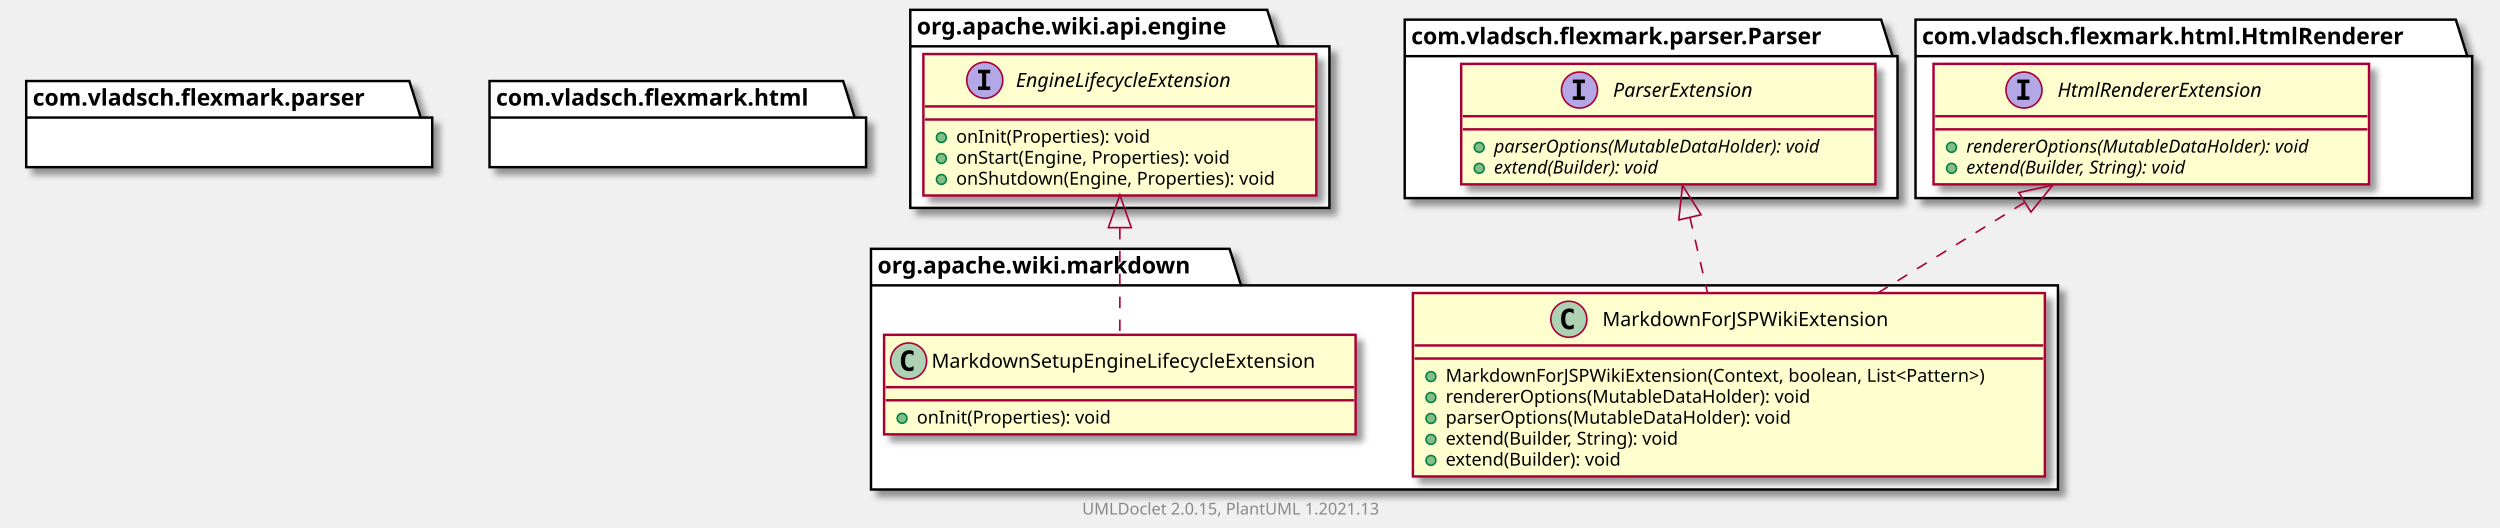
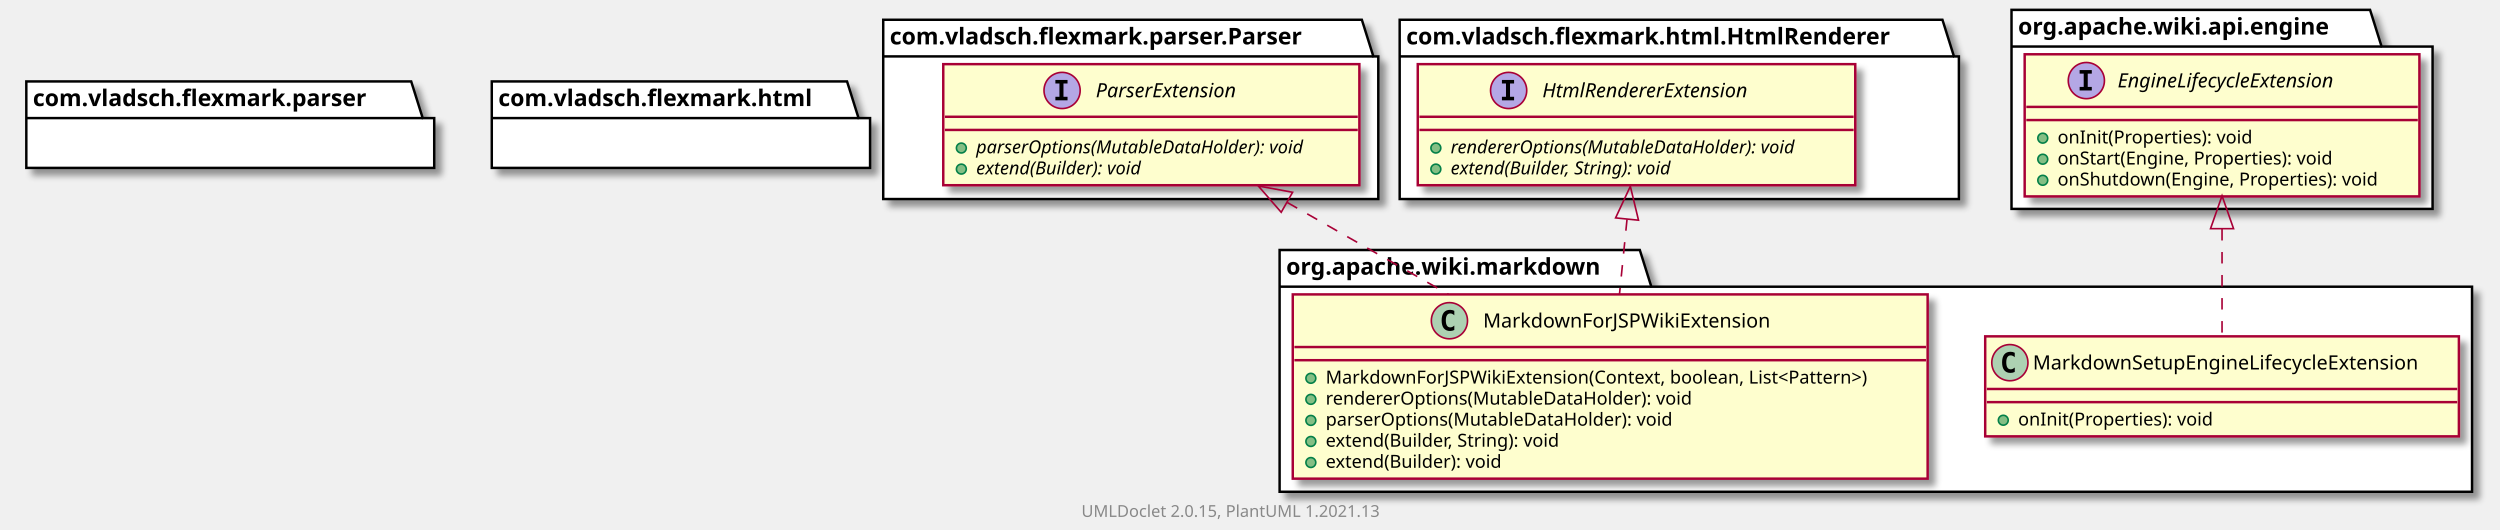
- <svg xmlns="http://www.w3.org/2000/svg" xmlns:xlink="http://www.w3.org/1999/xlink" contentScriptType="application/ecmascript" contentStyleType="text/css" height="322px" preserveAspectRatio="none" style="width:1527px;height:322px;background:#FFFFFF;" version="1.1" viewBox="0 0 1527 322" width="1527px" zoomAndPan="magnify">
+ <svg xmlns="http://www.w3.org/2000/svg" xmlns:xlink="http://www.w3.org/1999/xlink" contentScriptType="application/ecmascript" contentStyleType="text/css" height="322px" preserveAspectRatio="none" style="width:1520px;height:322px;background:#FFFFFF;" version="1.1" viewBox="0 0 1520 322" width="1520px" zoomAndPan="magnify">
  <defs>
-     <filter height="300%" id="f1u0bppfwm207b" width="300%" x="-1" y="-1">
+     <filter height="300%" id="f8oismtkmmlmv" width="300%" x="-1" y="-1">
      <feGaussianBlur result="blurOut" stdDeviation="2.0" />
      <feColorMatrix in="blurOut" result="blurOut2" type="matrix" values="0 0 0 0 0 0 0 0 0 0 0 0 0 0 0 0 0 0 .4 0" />
      <feOffset dx="4.0" dy="4.0" in="blurOut2" result="blurOut3" />
      <feBlend in="SourceGraphic" in2="blurOut3" mode="normal" />
    </filter>
  </defs>
  <g>
-     <polygon fill="#FFFFFF" filter="url(#f1u0bppfwm207b)" points="532,152,751,152,758,174.297,1257,174.297,1257,299,532,299,532,152" style="stroke:#000000;stroke-width:1.5;" />
-     <line style="stroke:#000000;stroke-width:1.5;" x1="532" x2="758" y1="174.297" y2="174.297" />
-     <text fill="#000000" font-family="sans-serif" font-size="14" font-weight="bold" lengthAdjust="spacing" textLength="213" x="536" y="166.995">org.apache.wiki.markdown</text>
-     <polygon fill="#FFFFFF" filter="url(#f1u0bppfwm207b)" points="556,6,774,6,781,28.297,812,28.297,812,127,556,127,556,6" style="stroke:#000000;stroke-width:1.5;" />
-     <line style="stroke:#000000;stroke-width:1.5;" x1="556" x2="781" y1="28.297" y2="28.297" />
-     <text fill="#000000" font-family="sans-serif" font-size="14" font-weight="bold" lengthAdjust="spacing" textLength="212" x="560" y="20.995">org.apache.wiki.api.engine</text>
-     <polygon fill="#FFFFFF" filter="url(#f1u0bppfwm207b)" points="858,12,1149,12,1156,34.297,1159,34.297,1159,121,858,121,858,12" style="stroke:#000000;stroke-width:1.5;" />
-     <line style="stroke:#000000;stroke-width:1.5;" x1="858" x2="1156" y1="34.297" y2="34.297" />
-     <text fill="#000000" font-family="sans-serif" font-size="14" font-weight="bold" lengthAdjust="spacing" textLength="285" x="862" y="26.995">com.vladsch.flexmark.parser.Parser</text>
-     <polygon fill="#FFFFFF" filter="url(#f1u0bppfwm207b)" points="1170,12,1500,12,1507,34.297,1510,34.297,1510,121,1170,121,1170,12" style="stroke:#000000;stroke-width:1.5;" />
-     <line style="stroke:#000000;stroke-width:1.5;" x1="1170" x2="1507" y1="34.297" y2="34.297" />
-     <text fill="#000000" font-family="sans-serif" font-size="14" font-weight="bold" lengthAdjust="spacing" textLength="324" x="1174" y="26.995">com.vladsch.flexmark.html.HtmlRenderer</text>
+     <polygon fill="#FFFFFF" filter="url(#f8oismtkmmlmv)" points="778,152,997,152,1004,174.297,1503,174.297,1503,299,778,299,778,152" style="stroke:#000000;stroke-width:1.5;" />
+     <line style="stroke:#000000;stroke-width:1.5;" x1="778" x2="1004" y1="174.297" y2="174.297" />
+     <text fill="#000000" font-family="sans-serif" font-size="14" font-weight="bold" lengthAdjust="spacing" textLength="213" x="782" y="166.995">org.apache.wiki.markdown</text>
+     <polygon fill="#FFFFFF" filter="url(#f8oismtkmmlmv)" points="537,12,828,12,835,34.297,838,34.297,838,121,537,121,537,12" style="stroke:#000000;stroke-width:1.5;" />
+     <line style="stroke:#000000;stroke-width:1.5;" x1="537" x2="835" y1="34.297" y2="34.297" />
+     <text fill="#000000" font-family="sans-serif" font-size="14" font-weight="bold" lengthAdjust="spacing" textLength="285" x="541" y="26.995">com.vladsch.flexmark.parser.Parser</text>
+     <polygon fill="#FFFFFF" filter="url(#f8oismtkmmlmv)" points="851,12,1181,12,1188,34.297,1191,34.297,1191,121,851,121,851,12" style="stroke:#000000;stroke-width:1.5;" />
+     <line style="stroke:#000000;stroke-width:1.5;" x1="851" x2="1188" y1="34.297" y2="34.297" />
+     <text fill="#000000" font-family="sans-serif" font-size="14" font-weight="bold" lengthAdjust="spacing" textLength="324" x="855" y="26.995">com.vladsch.flexmark.html.HtmlRenderer</text>
+     <polygon fill="#FFFFFF" filter="url(#f8oismtkmmlmv)" points="1223,6,1441,6,1448,28.297,1479,28.297,1479,127,1223,127,1223,6" style="stroke:#000000;stroke-width:1.5;" />
+     <line style="stroke:#000000;stroke-width:1.5;" x1="1223" x2="1448" y1="28.297" y2="28.297" />
+     <text fill="#000000" font-family="sans-serif" font-size="14" font-weight="bold" lengthAdjust="spacing" textLength="212" x="1227" y="20.995">org.apache.wiki.api.engine</text>
+     <a href="MarkdownForJSPWikiExtension.html" target="_top" title="MarkdownForJSPWikiExtension.html" xlink:actuate="onRequest" xlink:href="MarkdownForJSPWikiExtension.html" xlink:show="new" xlink:title="MarkdownForJSPWikiExtension.html" xlink:type="simple">
+       <rect codeLine="3" fill="#FEFECE" filter="url(#f8oismtkmmlmv)" height="112.023" id="org.apache.wiki.markdown.MarkdownForJSPWikiExtension" style="stroke:#A80036;stroke-width:1.5;" width="386" x="786" y="179" />
+       <ellipse cx="881.25" cy="195" fill="#ADD1B2" rx="11" ry="11" style="stroke:#A80036;stroke-width:1.0;" />
+       <path d="M884.219,200.641 Q883.641,200.938 883,201.078 Q882.359,201.234 881.656,201.234 Q879.156,201.234 877.828,199.594 Q876.516,197.938 876.516,194.812 Q876.516,191.688 877.828,190.031 Q879.156,188.375 881.656,188.375 Q882.359,188.375 883,188.531 Q883.656,188.688 884.219,188.984 L884.219,191.703 Q883.594,191.125 883,190.859 Q882.406,190.578 881.781,190.578 Q880.438,190.578 879.75,191.656 Q879.062,192.719 879.062,194.812 Q879.062,196.906 879.75,197.984 Q880.438,199.047 881.781,199.047 Q882.406,199.047 883,198.781 Q883.594,198.5 884.219,197.922 L884.219,200.641 Z " fill="#000000" />
+       <text fill="#000000" font-family="sans-serif" font-size="12" lengthAdjust="spacing" textLength="187" x="901.75" y="199.154">MarkdownForJSPWikiExtension</text>
+       <line style="stroke:#A80036;stroke-width:1.5;" x1="787" x2="1171" y1="211" y2="211" />
+       <line style="stroke:#A80036;stroke-width:1.5;" x1="787" x2="1171" y1="219" y2="219" />
+       <ellipse cx="797" cy="230" fill="#84BE84" rx="3" ry="3" style="stroke:#038048;stroke-width:1.0;" />
+       <text fill="#000000" font-family="sans-serif" font-size="11" lengthAdjust="spacing" textLength="360" x="806" y="233.21">MarkdownForJSPWikiExtension(Context, boolean, List&lt;Pattern&gt;)</text>
+       <ellipse cx="797" cy="242.805" fill="#84BE84" rx="3" ry="3" style="stroke:#038048;stroke-width:1.0;" />
+       <text fill="#000000" font-family="sans-serif" font-size="11" lengthAdjust="spacing" textLength="240" x="806" y="246.015">rendererOptions(MutableDataHolder): void</text>
+       <ellipse cx="797" cy="255.609" fill="#84BE84" rx="3" ry="3" style="stroke:#038048;stroke-width:1.0;" />
+       <text fill="#000000" font-family="sans-serif" font-size="11" lengthAdjust="spacing" textLength="228" x="806" y="258.82">parserOptions(MutableDataHolder): void</text>
+       <ellipse cx="797" cy="268.414" fill="#84BE84" rx="3" ry="3" style="stroke:#038048;stroke-width:1.0;" />
+       <text fill="#000000" font-family="sans-serif" font-size="11" lengthAdjust="spacing" textLength="159" x="806" y="271.625">extend(Builder, String): void</text>
+       <ellipse cx="797" cy="281.219" fill="#84BE84" rx="3" ry="3" style="stroke:#038048;stroke-width:1.0;" />
+       <text fill="#000000" font-family="sans-serif" font-size="11" lengthAdjust="spacing" textLength="117" x="806" y="284.429">extend(Builder): void</text>
+     </a>
    <a href="MarkdownSetupEngineLifecycleExtension.html" target="_top" title="MarkdownSetupEngineLifecycleExtension.html" xlink:actuate="onRequest" xlink:href="MarkdownSetupEngineLifecycleExtension.html" xlink:show="new" xlink:title="MarkdownSetupEngineLifecycleExtension.html" xlink:type="simple">
-       <rect codeLine="3" fill="#FEFECE" filter="url(#f1u0bppfwm207b)" height="60.805" id="org.apache.wiki.markdown.MarkdownSetupEngineLifecycleExtension" style="stroke:#A80036;stroke-width:1.5;" width="288" x="540" y="204.5" />
-       <ellipse cx="555" cy="220.5" fill="#ADD1B2" rx="11" ry="11" style="stroke:#A80036;stroke-width:1.0;" />
-       <path d="M557.969,226.141 Q557.391,226.438 556.75,226.578 Q556.109,226.734 555.406,226.734 Q552.906,226.734 551.578,225.094 Q550.266,223.438 550.266,220.312 Q550.266,217.188 551.578,215.531 Q552.906,213.875 555.406,213.875 Q556.109,213.875 556.75,214.031 Q557.406,214.188 557.969,214.484 L557.969,217.203 Q557.344,216.625 556.75,216.359 Q556.156,216.078 555.531,216.078 Q554.188,216.078 553.5,217.156 Q552.812,218.219 552.812,220.312 Q552.812,222.406 553.5,223.484 Q554.188,224.547 555.531,224.547 Q556.156,224.547 556.75,224.281 Q557.344,224 557.969,223.422 L557.969,226.141 Z " fill="#000000" />
-       <text fill="#000000" font-family="sans-serif" font-size="12" lengthAdjust="spacing" textLength="256" x="569" y="224.654">MarkdownSetupEngineLifecycleExtension</text>
-       <line style="stroke:#A80036;stroke-width:1.5;" x1="541" x2="827" y1="236.5" y2="236.5" />
-       <line style="stroke:#A80036;stroke-width:1.5;" x1="541" x2="827" y1="244.5" y2="244.5" />
-       <ellipse cx="551" cy="255.5" fill="#84BE84" rx="3" ry="3" style="stroke:#038048;stroke-width:1.0;" />
-       <text fill="#000000" font-family="sans-serif" font-size="11" lengthAdjust="spacing" textLength="129" x="560" y="258.71">onInit(Properties): void</text>
+       <rect codeLine="11" fill="#FEFECE" filter="url(#f8oismtkmmlmv)" height="60.805" id="org.apache.wiki.markdown.MarkdownSetupEngineLifecycleExtension" style="stroke:#A80036;stroke-width:1.5;" width="288" x="1207" y="204.5" />
+       <ellipse cx="1222" cy="220.5" fill="#ADD1B2" rx="11" ry="11" style="stroke:#A80036;stroke-width:1.0;" />
+       <path d="M1224.969,226.141 Q1224.391,226.438 1223.75,226.578 Q1223.109,226.734 1222.406,226.734 Q1219.906,226.734 1218.578,225.094 Q1217.266,223.438 1217.266,220.312 Q1217.266,217.188 1218.578,215.531 Q1219.906,213.875 1222.406,213.875 Q1223.109,213.875 1223.75,214.031 Q1224.406,214.188 1224.969,214.484 L1224.969,217.203 Q1224.344,216.625 1223.75,216.359 Q1223.156,216.078 1222.531,216.078 Q1221.188,216.078 1220.5,217.156 Q1219.812,218.219 1219.812,220.312 Q1219.812,222.406 1220.5,223.484 Q1221.188,224.547 1222.531,224.547 Q1223.156,224.547 1223.75,224.281 Q1224.344,224 1224.969,223.422 L1224.969,226.141 Z " fill="#000000" />
+       <text fill="#000000" font-family="sans-serif" font-size="12" lengthAdjust="spacing" textLength="256" x="1236" y="224.654">MarkdownSetupEngineLifecycleExtension</text>
+       <line style="stroke:#A80036;stroke-width:1.5;" x1="1208" x2="1494" y1="236.5" y2="236.5" />
+       <line style="stroke:#A80036;stroke-width:1.5;" x1="1208" x2="1494" y1="244.5" y2="244.5" />
+       <ellipse cx="1218" cy="255.5" fill="#84BE84" rx="3" ry="3" style="stroke:#038048;stroke-width:1.0;" />
+       <text fill="#000000" font-family="sans-serif" font-size="11" lengthAdjust="spacing" textLength="129" x="1227" y="258.71">onInit(Properties): void</text>
    </a>
-     <a href="MarkdownForJSPWikiExtension.html" target="_top" title="MarkdownForJSPWikiExtension.html" xlink:actuate="onRequest" xlink:href="MarkdownForJSPWikiExtension.html" xlink:show="new" xlink:title="MarkdownForJSPWikiExtension.html" xlink:type="simple">
-       <rect codeLine="7" fill="#FEFECE" filter="url(#f1u0bppfwm207b)" height="112.023" id="org.apache.wiki.markdown.MarkdownForJSPWikiExtension" style="stroke:#A80036;stroke-width:1.5;" width="386" x="863" y="179" />
-       <ellipse cx="958.25" cy="195" fill="#ADD1B2" rx="11" ry="11" style="stroke:#A80036;stroke-width:1.0;" />
-       <path d="M961.219,200.641 Q960.641,200.938 960,201.078 Q959.359,201.234 958.656,201.234 Q956.156,201.234 954.828,199.594 Q953.516,197.938 953.516,194.812 Q953.516,191.688 954.828,190.031 Q956.156,188.375 958.656,188.375 Q959.359,188.375 960,188.531 Q960.656,188.688 961.219,188.984 L961.219,191.703 Q960.594,191.125 960,190.859 Q959.406,190.578 958.781,190.578 Q957.438,190.578 956.75,191.656 Q956.062,192.719 956.062,194.812 Q956.062,196.906 956.75,197.984 Q957.438,199.047 958.781,199.047 Q959.406,199.047 960,198.781 Q960.594,198.5 961.219,197.922 L961.219,200.641 Z " fill="#000000" />
-       <text fill="#000000" font-family="sans-serif" font-size="12" lengthAdjust="spacing" textLength="187" x="978.75" y="199.154">MarkdownForJSPWikiExtension</text>
-       <line style="stroke:#A80036;stroke-width:1.5;" x1="864" x2="1248" y1="211" y2="211" />
-       <line style="stroke:#A80036;stroke-width:1.5;" x1="864" x2="1248" y1="219" y2="219" />
-       <ellipse cx="874" cy="230" fill="#84BE84" rx="3" ry="3" style="stroke:#038048;stroke-width:1.0;" />
-       <text fill="#000000" font-family="sans-serif" font-size="11" lengthAdjust="spacing" textLength="360" x="883" y="233.21">MarkdownForJSPWikiExtension(Context, boolean, List&lt;Pattern&gt;)</text>
-       <ellipse cx="874" cy="242.805" fill="#84BE84" rx="3" ry="3" style="stroke:#038048;stroke-width:1.0;" />
-       <text fill="#000000" font-family="sans-serif" font-size="11" lengthAdjust="spacing" textLength="240" x="883" y="246.015">rendererOptions(MutableDataHolder): void</text>
-       <ellipse cx="874" cy="255.609" fill="#84BE84" rx="3" ry="3" style="stroke:#038048;stroke-width:1.0;" />
-       <text fill="#000000" font-family="sans-serif" font-size="11" lengthAdjust="spacing" textLength="228" x="883" y="258.82">parserOptions(MutableDataHolder): void</text>
-       <ellipse cx="874" cy="268.414" fill="#84BE84" rx="3" ry="3" style="stroke:#038048;stroke-width:1.0;" />
-       <text fill="#000000" font-family="sans-serif" font-size="11" lengthAdjust="spacing" textLength="159" x="883" y="271.625">extend(Builder, String): void</text>
-       <ellipse cx="874" cy="281.219" fill="#84BE84" rx="3" ry="3" style="stroke:#038048;stroke-width:1.0;" />
-       <text fill="#000000" font-family="sans-serif" font-size="11" lengthAdjust="spacing" textLength="117" x="883" y="284.429">extend(Builder): void</text>
+     <rect codeLine="21" fill="#FEFECE" filter="url(#f8oismtkmmlmv)" height="73.609" id="com.vladsch.flexmark.parser.Parser.ParserExtension" style="stroke:#A80036;stroke-width:1.5;" width="253" x="573.5" y="39" />
+     <ellipse cx="645.75" cy="55" fill="#B4A7E5" rx="11" ry="11" style="stroke:#A80036;stroke-width:1.0;" />
+     <path d="M641.672,50.766 L641.672,48.609 L649.062,48.609 L649.062,50.766 L646.594,50.766 L646.594,58.844 L649.062,58.844 L649.062,61 L641.672,61 L641.672,58.844 L644.141,58.844 L644.141,50.766 L641.672,50.766 Z " fill="#000000" />
+     <text fill="#000000" font-family="sans-serif" font-size="12" font-style="italic" lengthAdjust="spacing" textLength="100" x="666.25" y="59.154">ParserExtension</text>
+     <line style="stroke:#A80036;stroke-width:1.5;" x1="574.5" x2="825.5" y1="71" y2="71" />
+     <line style="stroke:#A80036;stroke-width:1.5;" x1="574.5" x2="825.5" y1="79" y2="79" />
+     <ellipse cx="584.5" cy="90" fill="#84BE84" rx="3" ry="3" style="stroke:#038048;stroke-width:1.0;" />
+     <text fill="#000000" font-family="sans-serif" font-size="11" font-style="italic" lengthAdjust="spacing" textLength="227" x="593.5" y="93.21">parserOptions(MutableDataHolder): void</text>
+     <ellipse cx="584.5" cy="102.805" fill="#84BE84" rx="3" ry="3" style="stroke:#038048;stroke-width:1.0;" />
+     <text fill="#000000" font-family="sans-serif" font-size="11" font-style="italic" lengthAdjust="spacing" textLength="119" x="593.5" y="106.015">extend(Builder): void</text>
+     <rect codeLine="28" fill="#FEFECE" filter="url(#f8oismtkmmlmv)" height="73.609" id="com.vladsch.flexmark.html.HtmlRenderer.HtmlRendererExtension" style="stroke:#A80036;stroke-width:1.5;" width="266" x="862" y="39" />
+     <ellipse cx="917.25" cy="55" fill="#B4A7E5" rx="11" ry="11" style="stroke:#A80036;stroke-width:1.0;" />
+     <path d="M913.172,50.766 L913.172,48.609 L920.562,48.609 L920.562,50.766 L918.094,50.766 L918.094,58.844 L920.562,58.844 L920.562,61 L913.172,61 L913.172,58.844 L915.641,58.844 L915.641,50.766 L913.172,50.766 Z " fill="#000000" />
+     <text fill="#000000" font-family="sans-serif" font-size="12" font-style="italic" lengthAdjust="spacing" textLength="147" x="937.75" y="59.154">HtmlRendererExtension</text>
+     <line style="stroke:#A80036;stroke-width:1.5;" x1="863" x2="1127" y1="71" y2="71" />
+     <line style="stroke:#A80036;stroke-width:1.5;" x1="863" x2="1127" y1="79" y2="79" />
+     <ellipse cx="873" cy="90" fill="#84BE84" rx="3" ry="3" style="stroke:#038048;stroke-width:1.0;" />
+     <text fill="#000000" font-family="sans-serif" font-size="11" font-style="italic" lengthAdjust="spacing" textLength="240" x="882" y="93.21">rendererOptions(MutableDataHolder): void</text>
+     <ellipse cx="873" cy="102.805" fill="#84BE84" rx="3" ry="3" style="stroke:#038048;stroke-width:1.0;" />
+     <text fill="#000000" font-family="sans-serif" font-size="11" font-style="italic" lengthAdjust="spacing" textLength="160" x="882" y="106.015">extend(Builder, String): void</text>
+     <a href="../api/engine/EngineLifecycleExtension.html" target="_top" title="../api/engine/EngineLifecycleExtension.html" xlink:actuate="onRequest" xlink:href="../api/engine/EngineLifecycleExtension.html" xlink:show="new" xlink:title="../api/engine/EngineLifecycleExtension.html" xlink:type="simple">
+       <rect codeLine="35" fill="#FEFECE" filter="url(#f8oismtkmmlmv)" height="86.414" id="org.apache.wiki.api.engine.EngineLifecycleExtension" style="stroke:#A80036;stroke-width:1.5;" width="240" x="1231" y="33" />
+       <ellipse cx="1268.5" cy="49" fill="#B4A7E5" rx="11" ry="11" style="stroke:#A80036;stroke-width:1.0;" />
+       <path d="M1264.422,44.766 L1264.422,42.609 L1271.812,42.609 L1271.812,44.766 L1269.344,44.766 L1269.344,52.844 L1271.812,52.844 L1271.812,55 L1264.422,55 L1264.422,52.844 L1266.891,52.844 L1266.891,44.766 L1264.422,44.766 Z " fill="#000000" />
+       <text fill="#000000" font-family="sans-serif" font-size="12" font-style="italic" lengthAdjust="spacing" textLength="158" x="1287.5" y="53.154">EngineLifecycleExtension</text>
+       <line style="stroke:#A80036;stroke-width:1.5;" x1="1232" x2="1470" y1="65" y2="65" />
+       <line style="stroke:#A80036;stroke-width:1.5;" x1="1232" x2="1470" y1="73" y2="73" />
+       <ellipse cx="1242" cy="84" fill="#84BE84" rx="3" ry="3" style="stroke:#038048;stroke-width:1.0;" />
+       <text fill="#000000" font-family="sans-serif" font-size="11" lengthAdjust="spacing" textLength="129" x="1251" y="87.21">onInit(Properties): void</text>
+       <ellipse cx="1242" cy="96.805" fill="#84BE84" rx="3" ry="3" style="stroke:#038048;stroke-width:1.0;" />
+       <text fill="#000000" font-family="sans-serif" font-size="11" lengthAdjust="spacing" textLength="186" x="1251" y="100.015">onStart(Engine, Properties): void</text>
+       <ellipse cx="1242" cy="109.609" fill="#84BE84" rx="3" ry="3" style="stroke:#038048;stroke-width:1.0;" />
+       <text fill="#000000" font-family="sans-serif" font-size="11" lengthAdjust="spacing" textLength="214" x="1251" y="112.82">onShutdown(Engine, Properties): void</text>
    </a>
-     <a href="../api/engine/EngineLifecycleExtension.html" target="_top" title="../api/engine/EngineLifecycleExtension.html" xlink:actuate="onRequest" xlink:href="../api/engine/EngineLifecycleExtension.html" xlink:show="new" xlink:title="../api/engine/EngineLifecycleExtension.html" xlink:type="simple">
-       <rect codeLine="21" fill="#FEFECE" filter="url(#f1u0bppfwm207b)" height="86.414" id="org.apache.wiki.api.engine.EngineLifecycleExtension" style="stroke:#A80036;stroke-width:1.5;" width="240" x="564" y="33" />
-       <ellipse cx="601.5" cy="49" fill="#B4A7E5" rx="11" ry="11" style="stroke:#A80036;stroke-width:1.0;" />
-       <path d="M597.422,44.766 L597.422,42.609 L604.812,42.609 L604.812,44.766 L602.344,44.766 L602.344,52.844 L604.812,52.844 L604.812,55 L597.422,55 L597.422,52.844 L599.891,52.844 L599.891,44.766 L597.422,44.766 Z " fill="#000000" />
-       <text fill="#000000" font-family="sans-serif" font-size="12" font-style="italic" lengthAdjust="spacing" textLength="158" x="620.5" y="53.154">EngineLifecycleExtension</text>
-       <line style="stroke:#A80036;stroke-width:1.5;" x1="565" x2="803" y1="65" y2="65" />
-       <line style="stroke:#A80036;stroke-width:1.5;" x1="565" x2="803" y1="73" y2="73" />
-       <ellipse cx="575" cy="84" fill="#84BE84" rx="3" ry="3" style="stroke:#038048;stroke-width:1.0;" />
-       <text fill="#000000" font-family="sans-serif" font-size="11" lengthAdjust="spacing" textLength="129" x="584" y="87.21">onInit(Properties): void</text>
-       <ellipse cx="575" cy="96.805" fill="#84BE84" rx="3" ry="3" style="stroke:#038048;stroke-width:1.0;" />
-       <text fill="#000000" font-family="sans-serif" font-size="11" lengthAdjust="spacing" textLength="186" x="584" y="100.015">onStart(Engine, Properties): void</text>
-       <ellipse cx="575" cy="109.609" fill="#84BE84" rx="3" ry="3" style="stroke:#038048;stroke-width:1.0;" />
-       <text fill="#000000" font-family="sans-serif" font-size="11" lengthAdjust="spacing" textLength="214" x="584" y="112.82">onShutdown(Engine, Properties): void</text>
-     </a>
-     <rect codeLine="29" fill="#FEFECE" filter="url(#f1u0bppfwm207b)" height="73.609" id="com.vladsch.flexmark.parser.Parser.ParserExtension" style="stroke:#A80036;stroke-width:1.5;" width="253" x="892.5" y="39" />
-     <ellipse cx="964.75" cy="55" fill="#B4A7E5" rx="11" ry="11" style="stroke:#A80036;stroke-width:1.0;" />
-     <path d="M960.672,50.766 L960.672,48.609 L968.062,48.609 L968.062,50.766 L965.594,50.766 L965.594,58.844 L968.062,58.844 L968.062,61 L960.672,61 L960.672,58.844 L963.141,58.844 L963.141,50.766 L960.672,50.766 Z " fill="#000000" />
-     <text fill="#000000" font-family="sans-serif" font-size="12" font-style="italic" lengthAdjust="spacing" textLength="100" x="985.25" y="59.154">ParserExtension</text>
-     <line style="stroke:#A80036;stroke-width:1.5;" x1="893.5" x2="1144.5" y1="71" y2="71" />
-     <line style="stroke:#A80036;stroke-width:1.5;" x1="893.5" x2="1144.5" y1="79" y2="79" />
-     <ellipse cx="903.5" cy="90" fill="#84BE84" rx="3" ry="3" style="stroke:#038048;stroke-width:1.0;" />
-     <text fill="#000000" font-family="sans-serif" font-size="11" font-style="italic" lengthAdjust="spacing" textLength="227" x="912.5" y="93.21">parserOptions(MutableDataHolder): void</text>
-     <ellipse cx="903.5" cy="102.805" fill="#84BE84" rx="3" ry="3" style="stroke:#038048;stroke-width:1.0;" />
-     <text fill="#000000" font-family="sans-serif" font-size="11" font-style="italic" lengthAdjust="spacing" textLength="119" x="912.5" y="106.015">extend(Builder): void</text>
-     <rect codeLine="36" fill="#FEFECE" filter="url(#f1u0bppfwm207b)" height="73.609" id="com.vladsch.flexmark.html.HtmlRenderer.HtmlRendererExtension" style="stroke:#A80036;stroke-width:1.5;" width="266" x="1181" y="39" />
-     <ellipse cx="1236.25" cy="55" fill="#B4A7E5" rx="11" ry="11" style="stroke:#A80036;stroke-width:1.0;" />
-     <path d="M1232.172,50.766 L1232.172,48.609 L1239.562,48.609 L1239.562,50.766 L1237.094,50.766 L1237.094,58.844 L1239.562,58.844 L1239.562,61 L1232.172,61 L1232.172,58.844 L1234.641,58.844 L1234.641,50.766 L1232.172,50.766 Z " fill="#000000" />
-     <text fill="#000000" font-family="sans-serif" font-size="12" font-style="italic" lengthAdjust="spacing" textLength="147" x="1256.75" y="59.154">HtmlRendererExtension</text>
-     <line style="stroke:#A80036;stroke-width:1.5;" x1="1182" x2="1446" y1="71" y2="71" />
-     <line style="stroke:#A80036;stroke-width:1.5;" x1="1182" x2="1446" y1="79" y2="79" />
-     <ellipse cx="1192" cy="90" fill="#84BE84" rx="3" ry="3" style="stroke:#038048;stroke-width:1.0;" />
-     <text fill="#000000" font-family="sans-serif" font-size="11" font-style="italic" lengthAdjust="spacing" textLength="240" x="1201" y="93.21">rendererOptions(MutableDataHolder): void</text>
-     <ellipse cx="1192" cy="102.805" fill="#84BE84" rx="3" ry="3" style="stroke:#038048;stroke-width:1.0;" />
-     <text fill="#000000" font-family="sans-serif" font-size="11" font-style="italic" lengthAdjust="spacing" textLength="160" x="1201" y="106.015">extend(Builder, String): void</text>
-     <polygon fill="#FFFFFF" filter="url(#f1u0bppfwm207b)" points="16,49.5,250,49.5,257,71.797,264,71.797,264,102.094,16,102.094,16,49.5" style="stroke:#000000;stroke-width:1.5;" />
+     <polygon fill="#FFFFFF" filter="url(#f8oismtkmmlmv)" points="16,49.5,250,49.5,257,71.797,264,71.797,264,102.094,16,102.094,16,49.5" style="stroke:#000000;stroke-width:1.5;" />
    <line style="stroke:#000000;stroke-width:1.5;" x1="16" x2="257" y1="71.797" y2="71.797" />
    <text fill="#000000" font-family="sans-serif" font-size="14" font-weight="bold" lengthAdjust="spacing" textLength="228" x="20" y="64.495">com.vladsch.flexmark.parser</text>
-     <polygon fill="#FFFFFF" filter="url(#f1u0bppfwm207b)" points="299,49.5,515,49.5,522,71.797,529,71.797,529,102.094,299,102.094,299,49.5" style="stroke:#000000;stroke-width:1.5;" />
+     <polygon fill="#FFFFFF" filter="url(#f8oismtkmmlmv)" points="299,49.5,515,49.5,522,71.797,529,71.797,529,102.094,299,102.094,299,49.5" style="stroke:#000000;stroke-width:1.5;" />
    <line style="stroke:#000000;stroke-width:1.5;" x1="299" x2="522" y1="71.797" y2="71.797" />
    <text fill="#000000" font-family="sans-serif" font-size="14" font-weight="bold" lengthAdjust="spacing" textLength="210" x="303" y="64.495">com.vladsch.flexmark.html</text>
-     <path codeLine="15" d="M684,139.205 C684,161.507 684,185.596 684,204.04 " fill="none" id="org.apache.wiki.api.engine.EngineLifecycleExtension-backto-org.apache.wiki.markdown.MarkdownSetupEngineLifecycleExtension" style="stroke:#A80036;stroke-width:1.0;stroke-dasharray:7.0,7.0;" />
-     <polygon fill="none" points="677,139.028,684,119.028,691,139.028,677,139.028" style="stroke:#A80036;stroke-width:1.0;" />
-     <path codeLine="16" d="M1032.215,132.788 C1035.707,147.797 1039.474,163.983 1042.957,178.952 " fill="none" id="com.vladsch.flexmark.parser.Parser.ParserExtension-backto-org.apache.wiki.markdown.MarkdownForJSPWikiExtension" style="stroke:#A80036;stroke-width:1.0;stroke-dasharray:7.0,7.0;" />
-     <polygon fill="none" points="1025.39,134.345,1027.675,113.278,1039.026,131.171,1025.39,134.345" style="stroke:#A80036;stroke-width:1.0;" />
-     <path codeLine="17" d="M1236.448,123.793 C1208.339,141.117 1176.332,160.842 1147.158,178.821 " fill="none" id="com.vladsch.flexmark.html.HtmlRenderer.HtmlRendererExtension-backto-org.apache.wiki.markdown.MarkdownForJSPWikiExtension" style="stroke:#A80036;stroke-width:1.0;stroke-dasharray:7.0,7.0;" />
-     <polygon fill="none" points="1233.137,117.612,1253.836,113.078,1240.482,129.53,1233.137,117.612" style="stroke:#A80036;stroke-width:1.0;" />
-     <text fill="#888888" font-family="sans-serif" font-size="10" lengthAdjust="spacing" textLength="192" x="661" y="314.282">UMLDoclet 2.0.15, PlantUML 1.2021.13</text>
+     <path codeLine="15" d="M782.612,123.08 C813.395,140.623 848.637,160.707 880.692,178.975 " fill="none" id="com.vladsch.flexmark.parser.Parser.ParserExtension-backto-org.apache.wiki.markdown.MarkdownForJSPWikiExtension" style="stroke:#A80036;stroke-width:1.0;stroke-dasharray:7.0,7.0;" />
+     <polygon fill="none" points="778.971,129.062,765.061,113.078,785.903,116.899,778.971,129.062" style="stroke:#A80036;stroke-width:1.0;" />
+     <path codeLine="16" d="M989.234,133.3 C987.738,148.164 986.129,164.154 984.64,178.952 " fill="none" id="com.vladsch.flexmark.html.HtmlRenderer.HtmlRendererExtension-backto-org.apache.wiki.markdown.MarkdownForJSPWikiExtension" style="stroke:#A80036;stroke-width:1.0;stroke-dasharray:7.0,7.0;" />
+     <polygon fill="none" points="982.281,132.477,991.249,113.278,996.211,133.879,982.281,132.477" style="stroke:#A80036;stroke-width:1.0;" />
+     <path codeLine="17" d="M1351,139.205 C1351,161.507 1351,185.596 1351,204.04 " fill="none" id="org.apache.wiki.api.engine.EngineLifecycleExtension-backto-org.apache.wiki.markdown.MarkdownSetupEngineLifecycleExtension" style="stroke:#A80036;stroke-width:1.0;stroke-dasharray:7.0,7.0;" />
+     <polygon fill="none" points="1344,139.028,1351,119.028,1358,139.028,1344,139.028" style="stroke:#A80036;stroke-width:1.0;" />
+     <text fill="#888888" font-family="sans-serif" font-size="10" lengthAdjust="spacing" textLength="192" x="657.5" y="314.282">UMLDoclet 2.0.15, PlantUML 1.2021.13</text>
  </g>
</svg>
